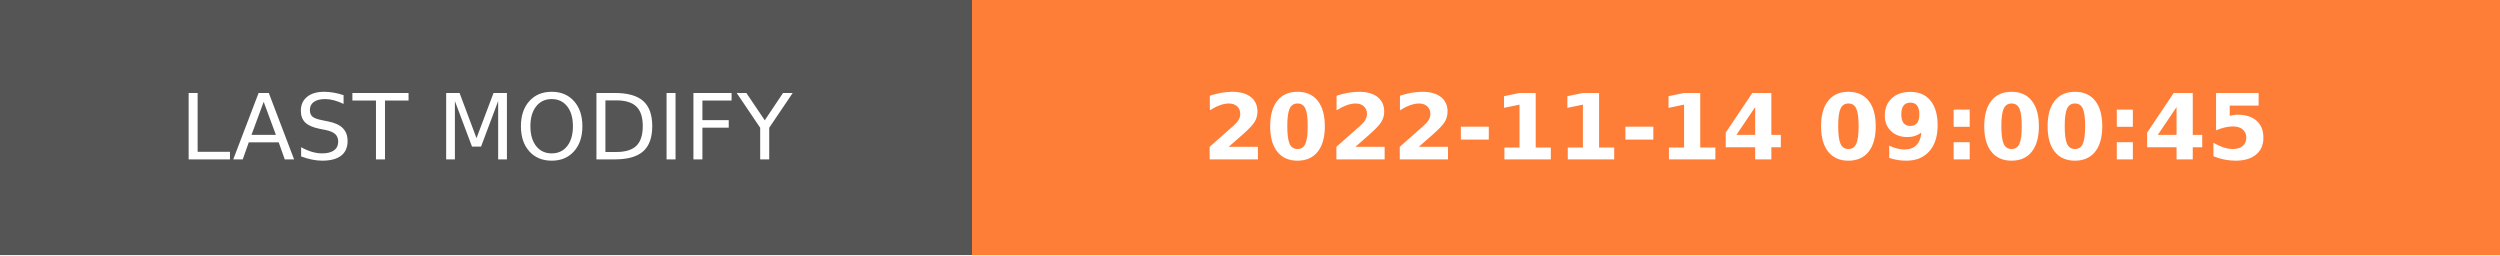
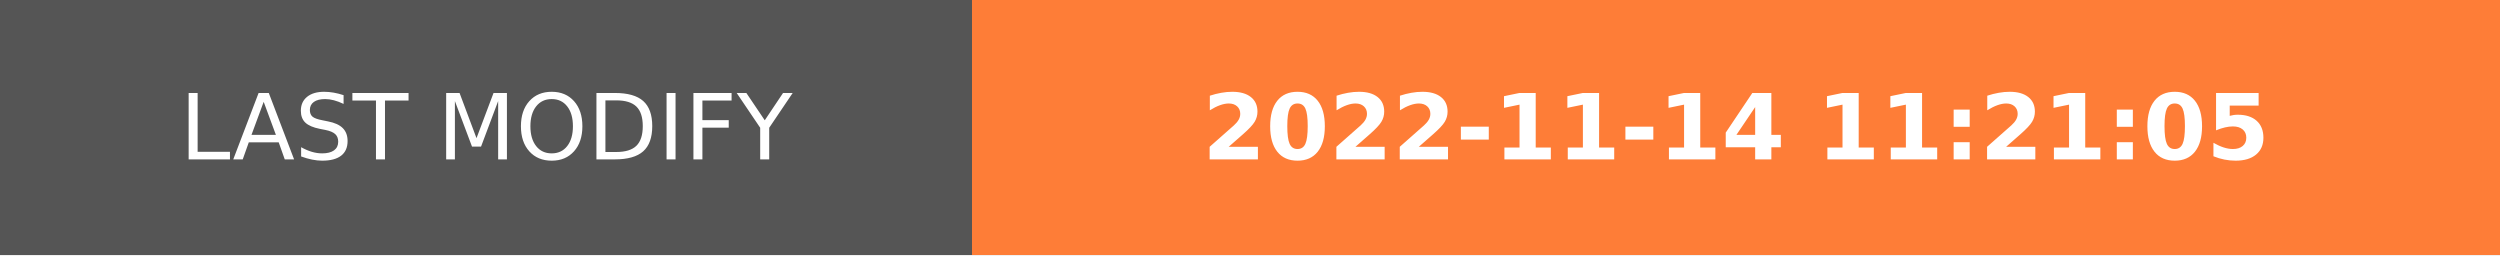
- <svg xmlns="http://www.w3.org/2000/svg" width="274.5" height="28" role="img" aria-label="LAST MODIFY: 2022-11-14 09:00:45">
+ <svg xmlns="http://www.w3.org/2000/svg" width="274.5" height="28" role="img" aria-label="LAST MODIFY: 2022-11-14 11:21:05">
  <g shape-rendering="crispEdges">
    <rect width="106.75" height="28" fill="#555" />
    <rect x="106.75" width="167.75" height="28" fill="#fe7d37" />
  </g>
  <g fill="#fff" text-anchor="middle" font-family="Verdana,Geneva,DejaVu Sans,sans-serif" text-rendering="geometricPrecision" font-size="100">
    <text transform="scale(.1)" x="533.75" y="175" textLength="827.5" fill="#fff">LAST MODIFY</text>
-     <text transform="scale(.1)" x="1906.25" y="175" textLength="1437.5" fill="#fff" font-weight="bold">2022-11-14 09:00:45</text>
+     <text transform="scale(.1)" x="1906.25" y="175" textLength="1437.5" fill="#fff" font-weight="bold">2022-11-14 11:21:05</text>
  </g>
</svg>
